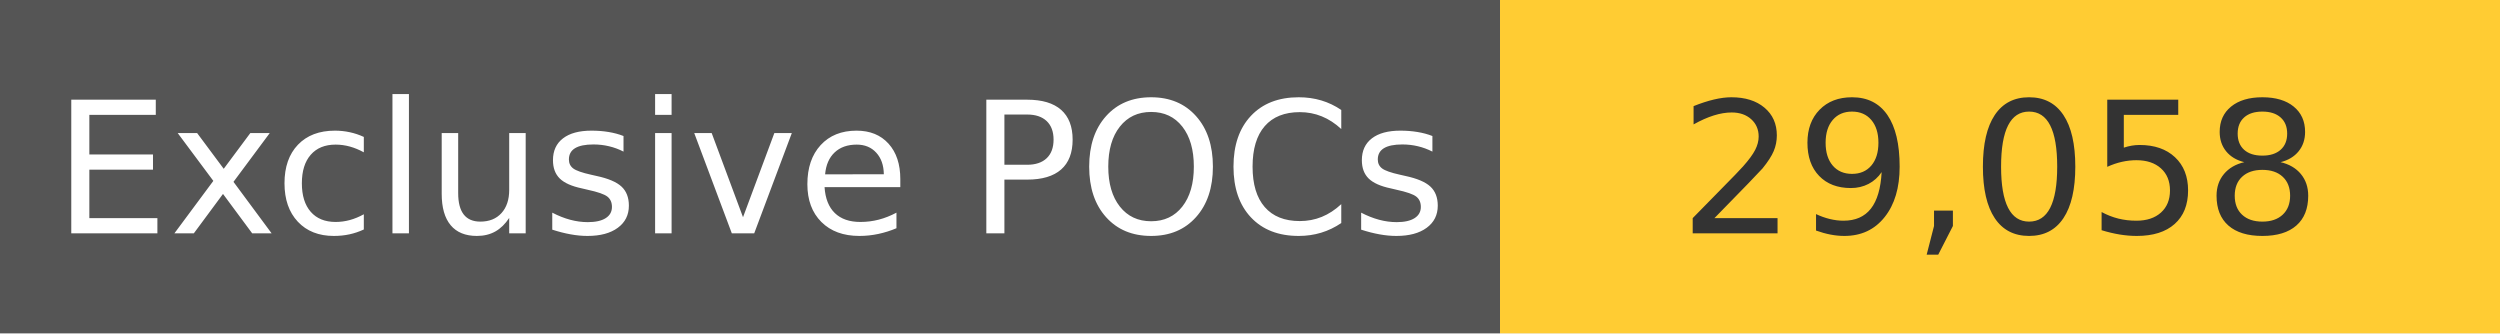
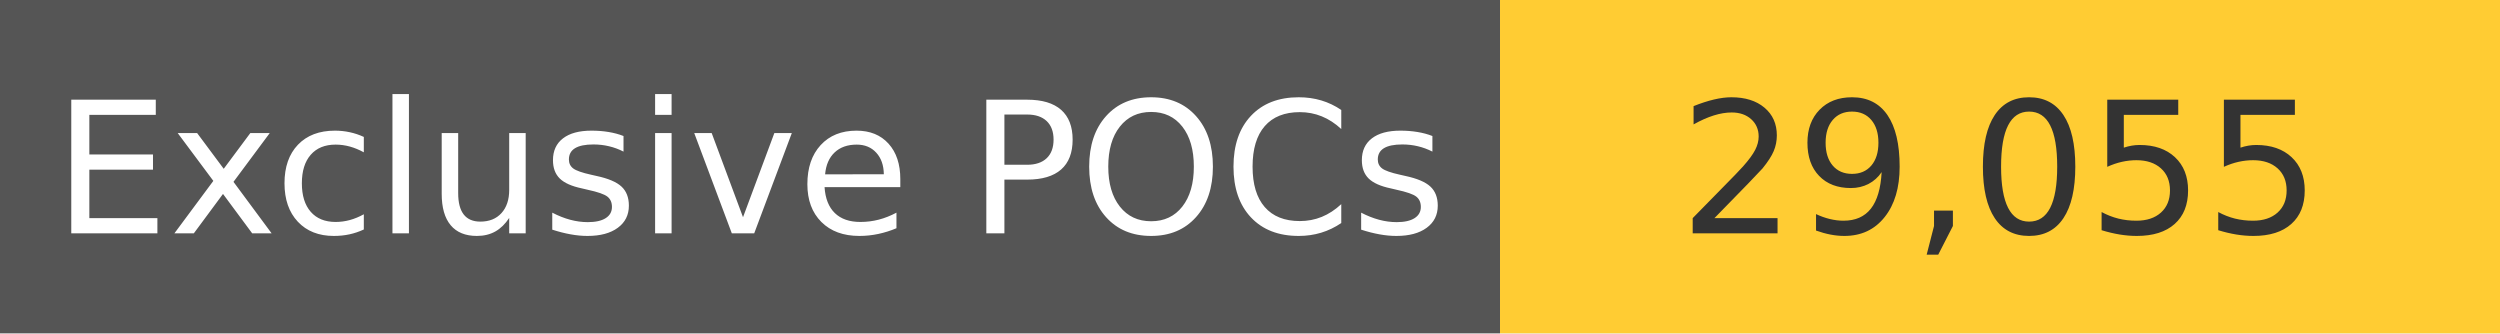
<svg xmlns="http://www.w3.org/2000/svg" width="150" height="20" role="img">
  <linearGradient id="s" x2="0" y2="100%">
    <stop offset="0" stop-color="#bbb" stop-opacity=".1" />
    <stop offset="1" stop-opacity=".1" />
  </linearGradient>
  <g>
    <rect width="90" height="20" fill="#555" />
    <rect x="90" width="267" height="20" fill="#ffcc33" />
  </g>
  <g fill="#fff" text-anchor="middle" font-family="Verdana,Geneva,DejaVu Sans,sans-serif" text-rendering="geometricPrecision" font-size="110">
    <text x="450" y="140" transform="scale(.1)" fill="#fff">
            Exclusive POCs
        </text>
    <text x="1200" y="140" transform="scale(.1)" fill="#333">
-             29,058
+             29,055
        </text>
  </g>
</svg>
